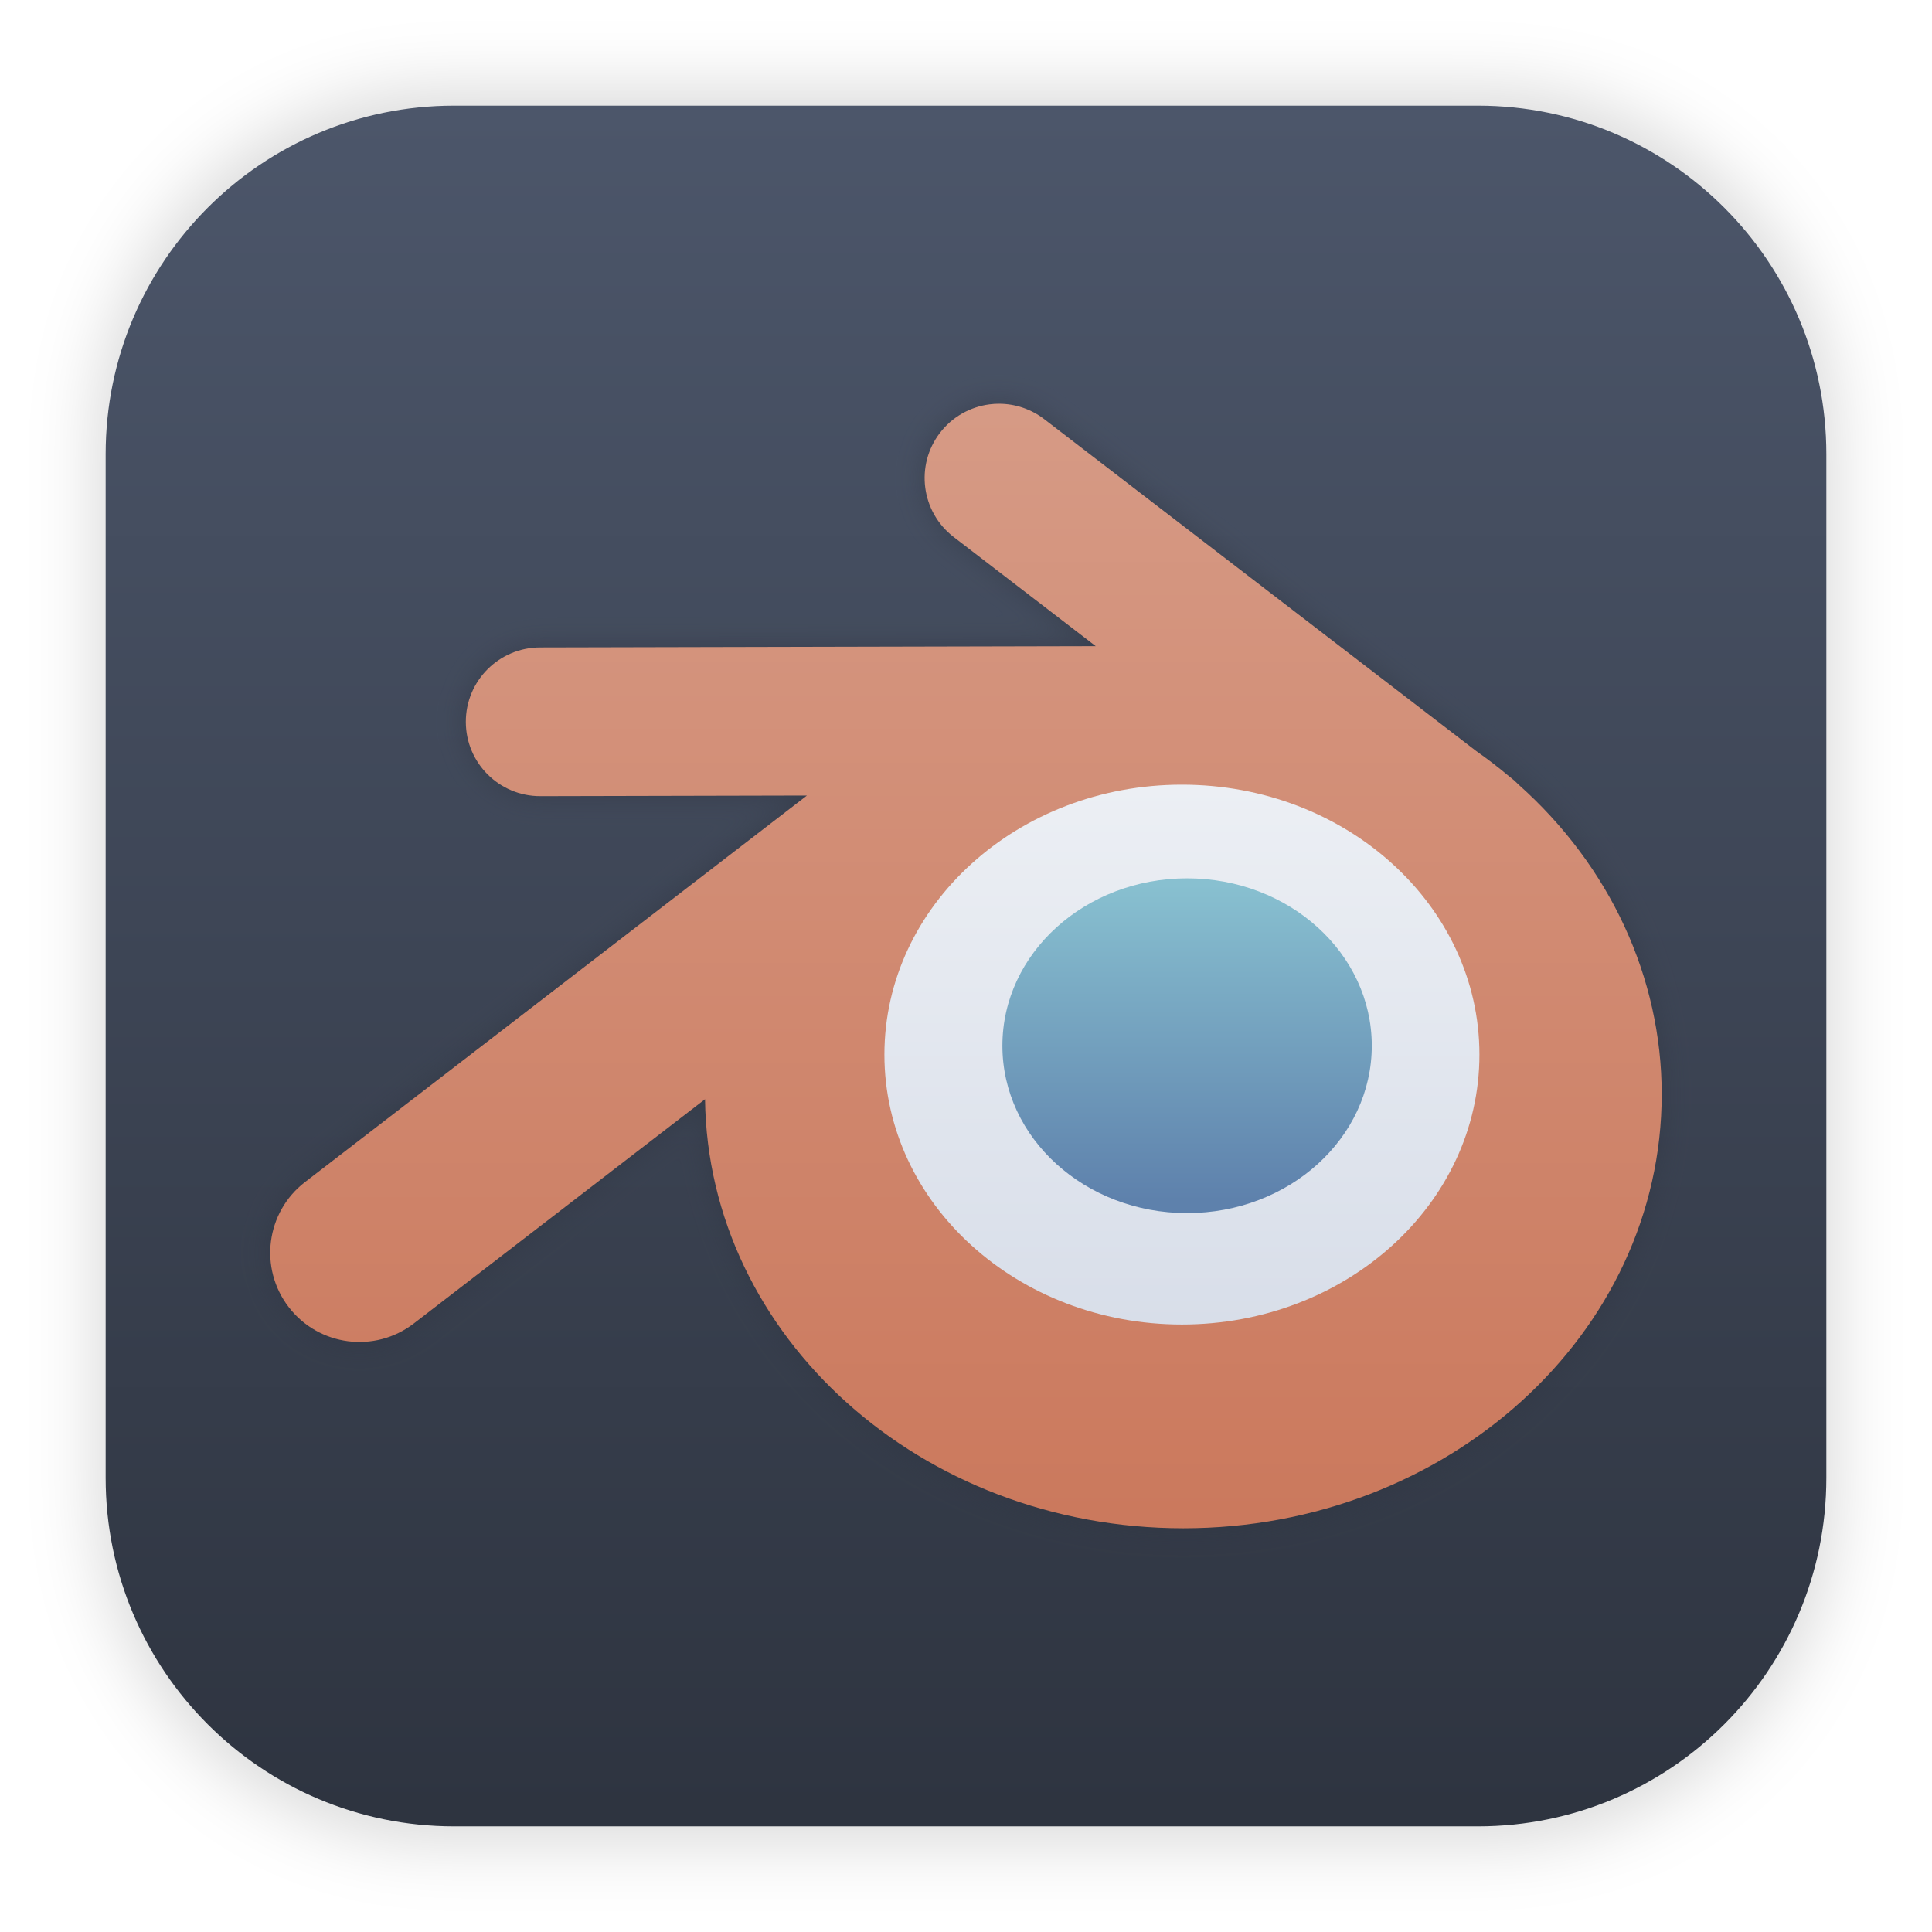
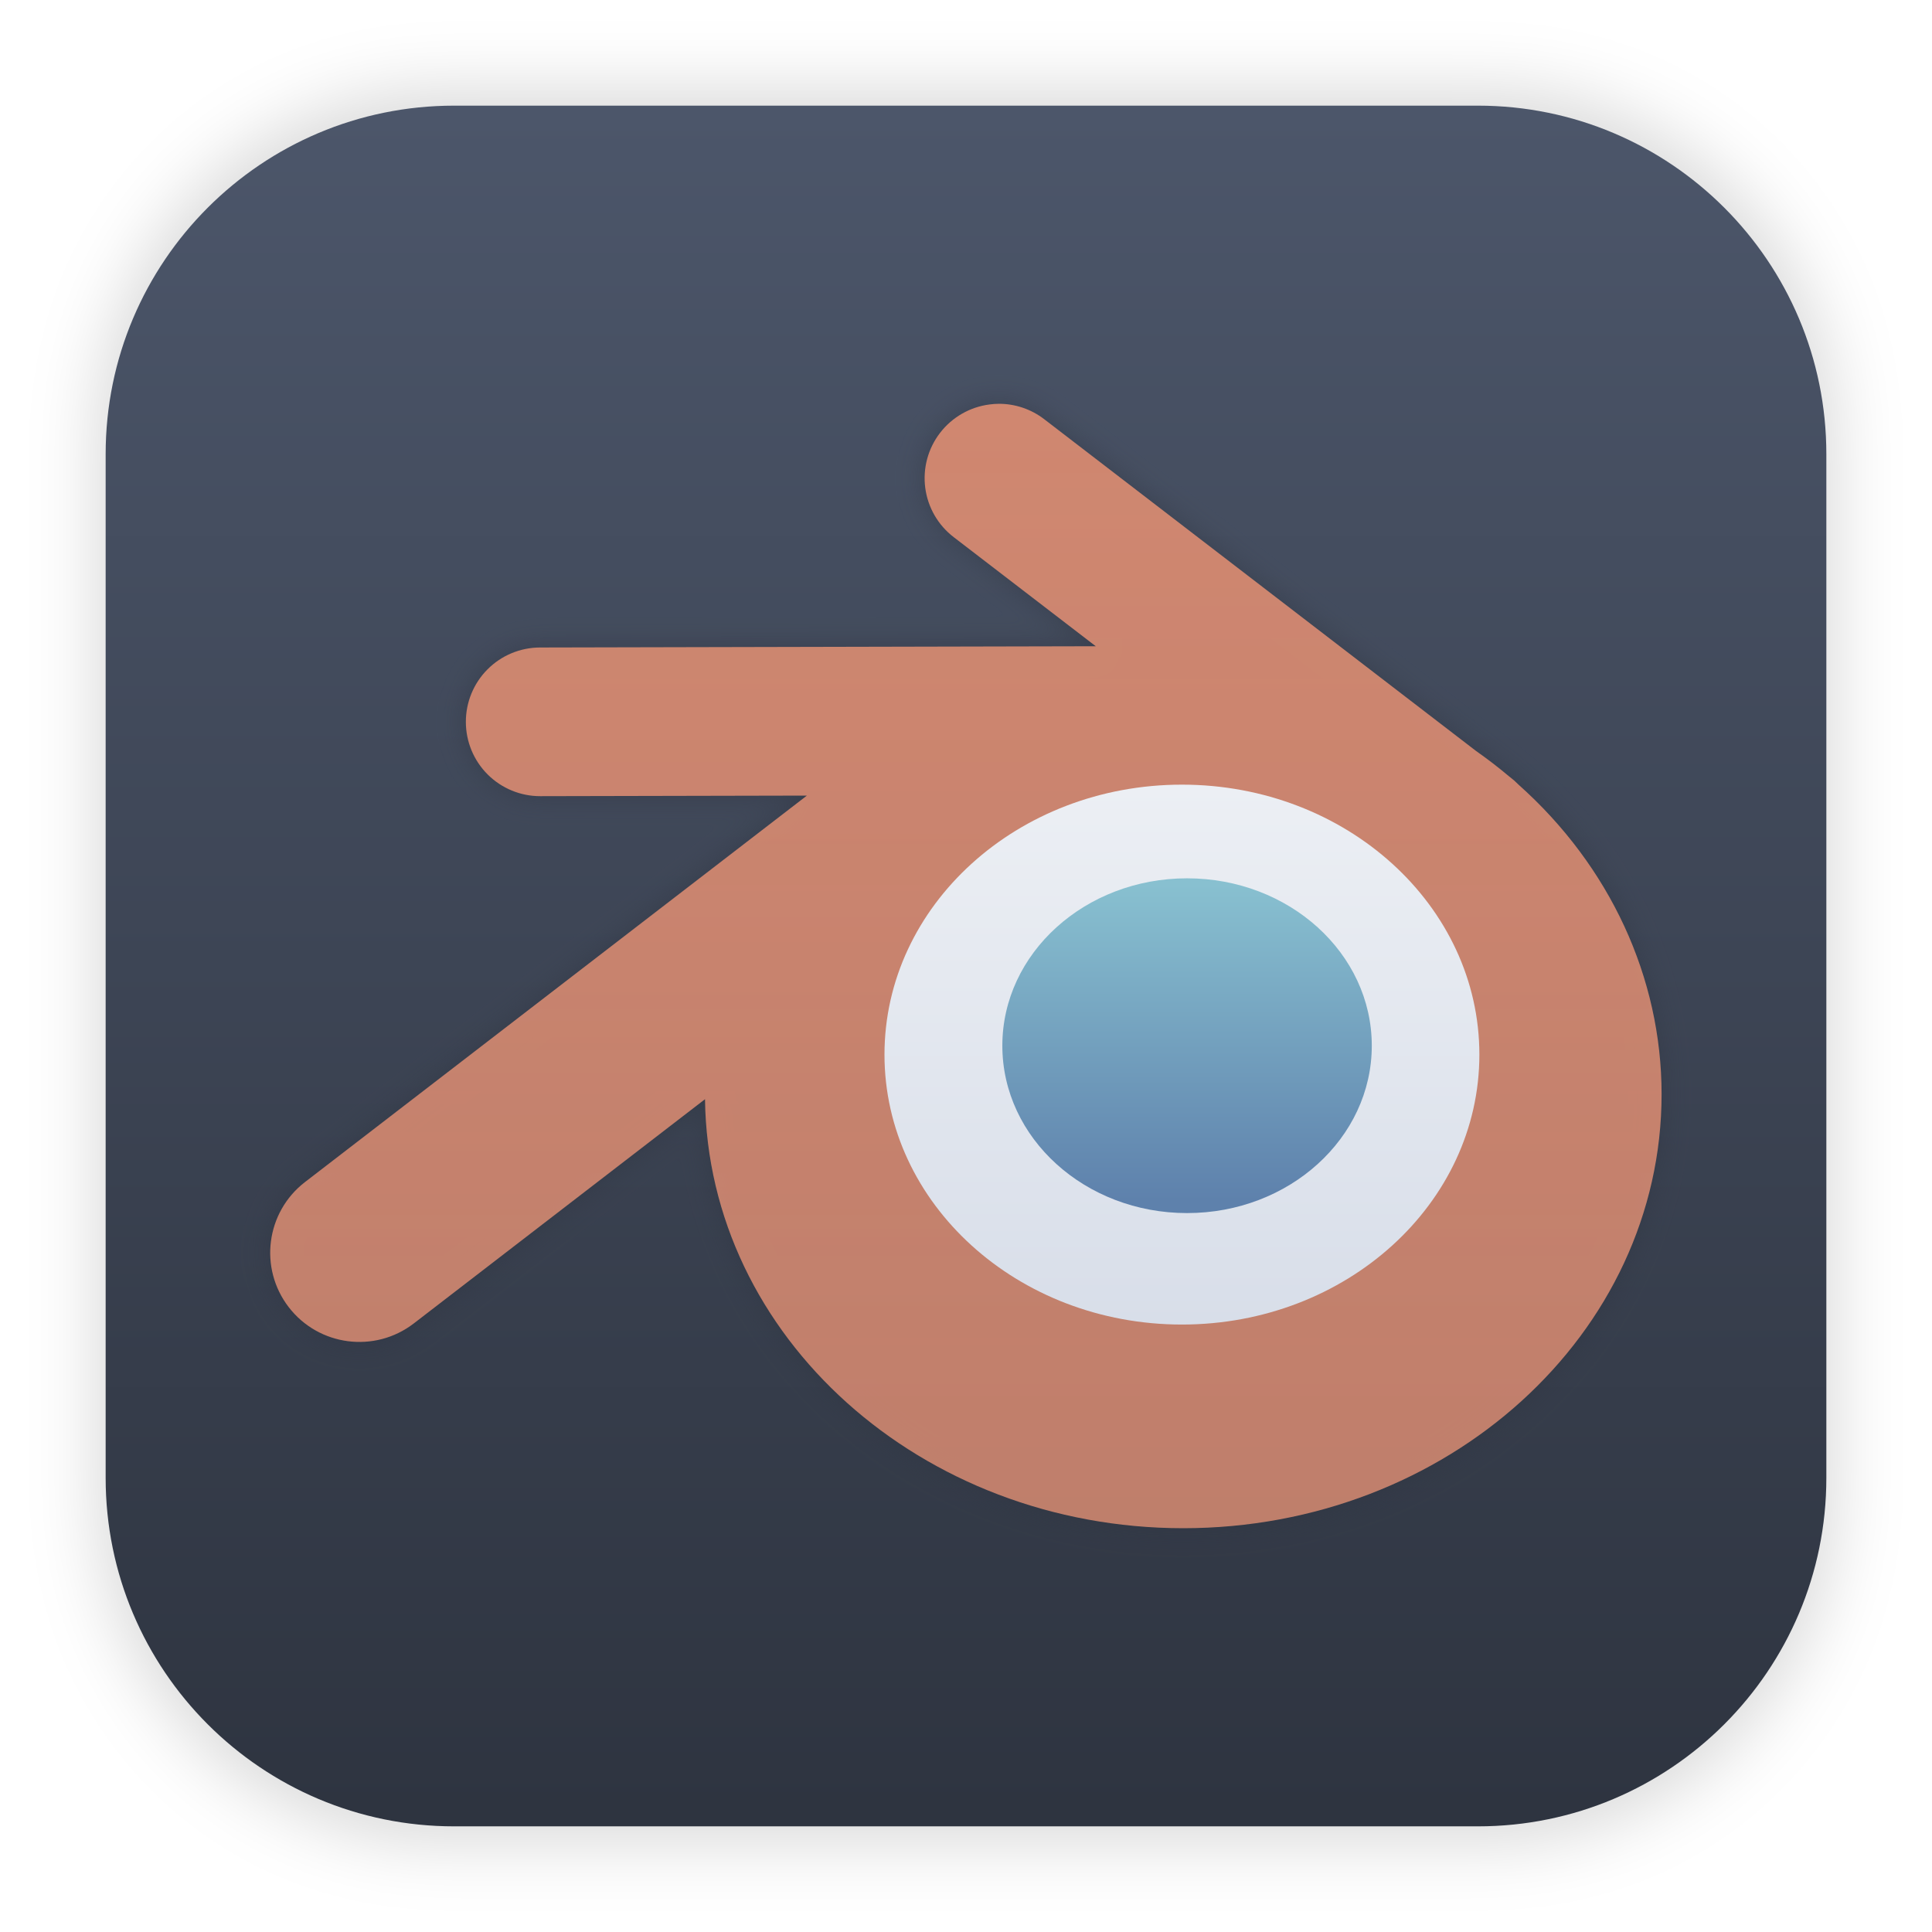
<svg xmlns="http://www.w3.org/2000/svg" width="64" height="64" version="1.1" viewBox="0 0 16.933 16.933">
  <defs>
    <linearGradient id="a" x1="8.587" x2="8.587" y1="15.747" y2="1.097" gradientTransform="matrix(1.0178 0 0 1.0178 -.15083 -.14268)" gradientUnits="userSpaceOnUse">
      <stop stop-color="#2e3440" offset="0" />
      <stop stop-color="#4c566a" offset="1" />
    </linearGradient>
-     <linearGradient id="linearGradient1902-5" x1="176.3" x2="176.3" y1="-38.658" y2="35.521" gradientUnits="userSpaceOnUse">
-       <stop stop-color="#d69a85" offset="0" />
-       <stop stop-color="#cb795d" offset="1" />
+     <linearGradient id="linearGradient1902-5" x1="176.3" x2="176.3" y1="-38.658" y2="35.521" gradientTransform="matrix(.13029 0 0 .13029 -13.564 8.6437)" gradientUnits="userSpaceOnUse">
+       <stop stop-color="#d08770" offset="0" />
+       <stop stop-color="#d08770" stop-opacity=".895" offset="1" />
    </linearGradient>
-     <linearGradient id="linearGradient1830-6" x1="48.461" x2="48.461" y1="-3.581" y2="6.041" gradientUnits="userSpaceOnUse">
+     <linearGradient id="linearGradient1830-6" x1="48.461" x2="48.461" y1="-3.581" y2="6.041" gradientTransform="matrix(.49245 0 0 .49245 -13.564 8.6437)" gradientUnits="userSpaceOnUse">
      <stop stop-color="#eceff4" offset="0" />
      <stop stop-color="#d8dee9" offset="1" />
    </linearGradient>
-     <linearGradient id="linearGradient1694-2" x1="48.597" x2="48.597" y1="-1.812" y2="3.813" gradientUnits="userSpaceOnUse">
+     <linearGradient id="linearGradient1694-2" x1="48.597" x2="48.597" y1="-1.812" y2="3.813" gradientTransform="matrix(.49245 0 0 .49245 -13.564 8.6437)" gradientUnits="userSpaceOnUse">
      <stop stop-color="#88c0d0" offset="0" />
      <stop stop-color="#5e81ac" offset="1" />
    </linearGradient>
    <filter id="filter7867" x="-.024" y="-.03" width="1.049" height="1.06" color-interpolation-filters="sRGB">
      <feGaussianBlur stdDeviation="0.252" />
    </filter>
    <filter id="filter1178-36" x="-.048" y="-.048" width="1.096" height="1.096" color-interpolation-filters="sRGB">
      <feGaussianBlur stdDeviation="0.307" />
    </filter>
  </defs>
  <g transform="translate(-.00025546 -.11386)">
    <rect transform="matrix(.99138 0 0 1 .072989 .0019055)" x=".794" y=".905" width="15.346" height="15.346" rx="3.053" ry="3.053" filter="url(#filter1178-36)" opacity=".15" stroke-linecap="round" stroke-linejoin="round" stroke-width="1.249" style="mix-blend-mode:normal" />
  </g>
  <rect x=".926" y=".926" width="15.081" height="15.081" rx="3.054" ry="3.054" fill="url(#a)" stroke-width="1.018" />
-   <g transform="matrix(.49245 0 0 .49245 -13.569 8.9041)" fill-rule="evenodd">
-     <g transform="translate(.010572 -.52883)" fill-rule="evenodd">
-       <path d="m45.325-10.367a1.323 1.323 0 0 0-0.173 0.011 1.323 1.323 0 0 0-0.879 0.505 1.323 1.323 0 0 0 0.244 1.856l2.527 1.942-9.891 0.023a1.323 1.323 0 0 0-1.32 1.327 1.323 1.323 0 0 0 1.327 1.32l4.744-0.011-8.934 6.88a1.587 1.587 0 0 0-0.289 2.225 1.587 1.587 0 0 0 2.227 0.291l5.183-3.991a8.515 7.726 0 0 0 8.511 7.636 8.515 7.726 0 0 0 8.515-7.726 8.515 7.726 0 0 0-2.548-5.51 1.323 1.323 0 0 0-0.006-0.006 1.323 1.323 0 0 0-0.14-0.124l-0.027-0.021-0.003-0.002a8.515 7.726 0 0 0-0.579-0.444l-7.686-5.905a1.323 1.323 0 0 0-0.804-0.275z" fill="#2e3440" filter="url(#filter7867)" opacity=".5" stroke-width=".72" />
-       <path transform="scale(.26458)" d="m171.31-39.182a5 5 0 0 0-0.652 0.043 5 5 0 0 0-3.322 1.91 5 5 0 0 0 0.922 7.014l9.553 7.34-37.383 0.086a5 5 0 0 0-4.99 5.014 5 5 0 0 0 5.014 4.99l17.932-0.041-33.768 26.004a6 6 0 0 0-1.092 8.408 6 6 0 0 0 8.416 1.1l19.588-15.084a32.184 29.2 0 0 0 32.17 28.861 32.184 29.2 0 0 0 32.184-29.201 32.184 29.2 0 0 0-9.631-20.826 5 5 0 0 0-0.021-0.021 5 5 0 0 0-0.527-0.469l-0.104-0.08-0.01-0.008a32.184 29.2 0 0 0-2.188-1.68l-29.051-22.32a5 5 0 0 0-3.039-1.039z" fill="url(#linearGradient1902-5)" stroke-width="2.722" />
-       <ellipse cx="48.579" cy="1.217" rx="5.295" ry="4.804" fill="url(#linearGradient1830-6)" stroke-width=".448" />
-       <ellipse cx="48.671" cy="1.059" rx="3.287" ry="2.979" fill="url(#linearGradient1694-2)" stroke-width=".278" />
-     </g>
+   <g fill-rule="evenodd">
+     <path transform="matrix(.49245 0 0 .49245 -13.564 8.6437)" d="m45.325-10.367a1.323 1.323 0 0 0-0.173 0.011 1.323 1.323 0 0 0-0.879 0.505 1.323 1.323 0 0 0 0.244 1.856l2.527 1.942-9.891 0.023a1.323 1.323 0 0 0-1.32 1.327 1.323 1.323 0 0 0 1.327 1.32l4.744-0.011-8.934 6.88a1.587 1.587 0 0 0-0.289 2.225 1.587 1.587 0 0 0 2.227 0.291l5.183-3.991a8.515 7.726 0 0 0 8.511 7.636 8.515 7.726 0 0 0 8.515-7.726 8.515 7.726 0 0 0-2.548-5.51 1.323 1.323 0 0 0-0.006-0.006 1.323 1.323 0 0 0-0.14-0.124l-0.027-0.021-0.003-0.002a8.515 7.726 0 0 0-0.579-0.444l-7.686-5.905a1.323 1.323 0 0 0-0.804-0.275z" fill="#2e3440" filter="url(#filter7867)" opacity=".5" stroke-width=".72" />
+     <path d="m8.757 3.539a0.651 0.651 0 0 0-0.085 0.006 0.651 0.651 0 0 0-0.433 0.249 0.651 0.651 0 0 0 0.12 0.914l1.245 0.956-4.871 0.011a0.651 0.651 0 0 0-0.65 0.653 0.651 0.651 0 0 0 0.653 0.65l2.336-0.005-4.4 3.388a0.782 0.782 0 0 0-0.142 1.095 0.782 0.782 0 0 0 1.097 0.143l2.552-1.965a4.193 3.804 0 0 0 4.191 3.76 4.193 3.804 0 0 0 4.193-3.805 4.193 3.804 0 0 0-1.255-2.713 0.651 0.651 0 0 0-0.003-0.003 0.651 0.651 0 0 0-0.069-0.061l-0.013-0.01-0.001-0.001a4.193 3.804 0 0 0-0.285-0.219l-3.785-2.908a0.651 0.651 0 0 0-0.396-0.135z" fill="url(#linearGradient1902-5)" stroke-width=".355" />
+     <ellipse cx="10.359" cy="9.243" rx="2.607" ry="2.366" fill="url(#linearGradient1830-6)" stroke-width=".221" />
+     <ellipse cx="10.404" cy="9.165" rx="1.619" ry="1.467" fill="url(#linearGradient1694-2)" stroke-width=".137" />
  </g>
</svg>
